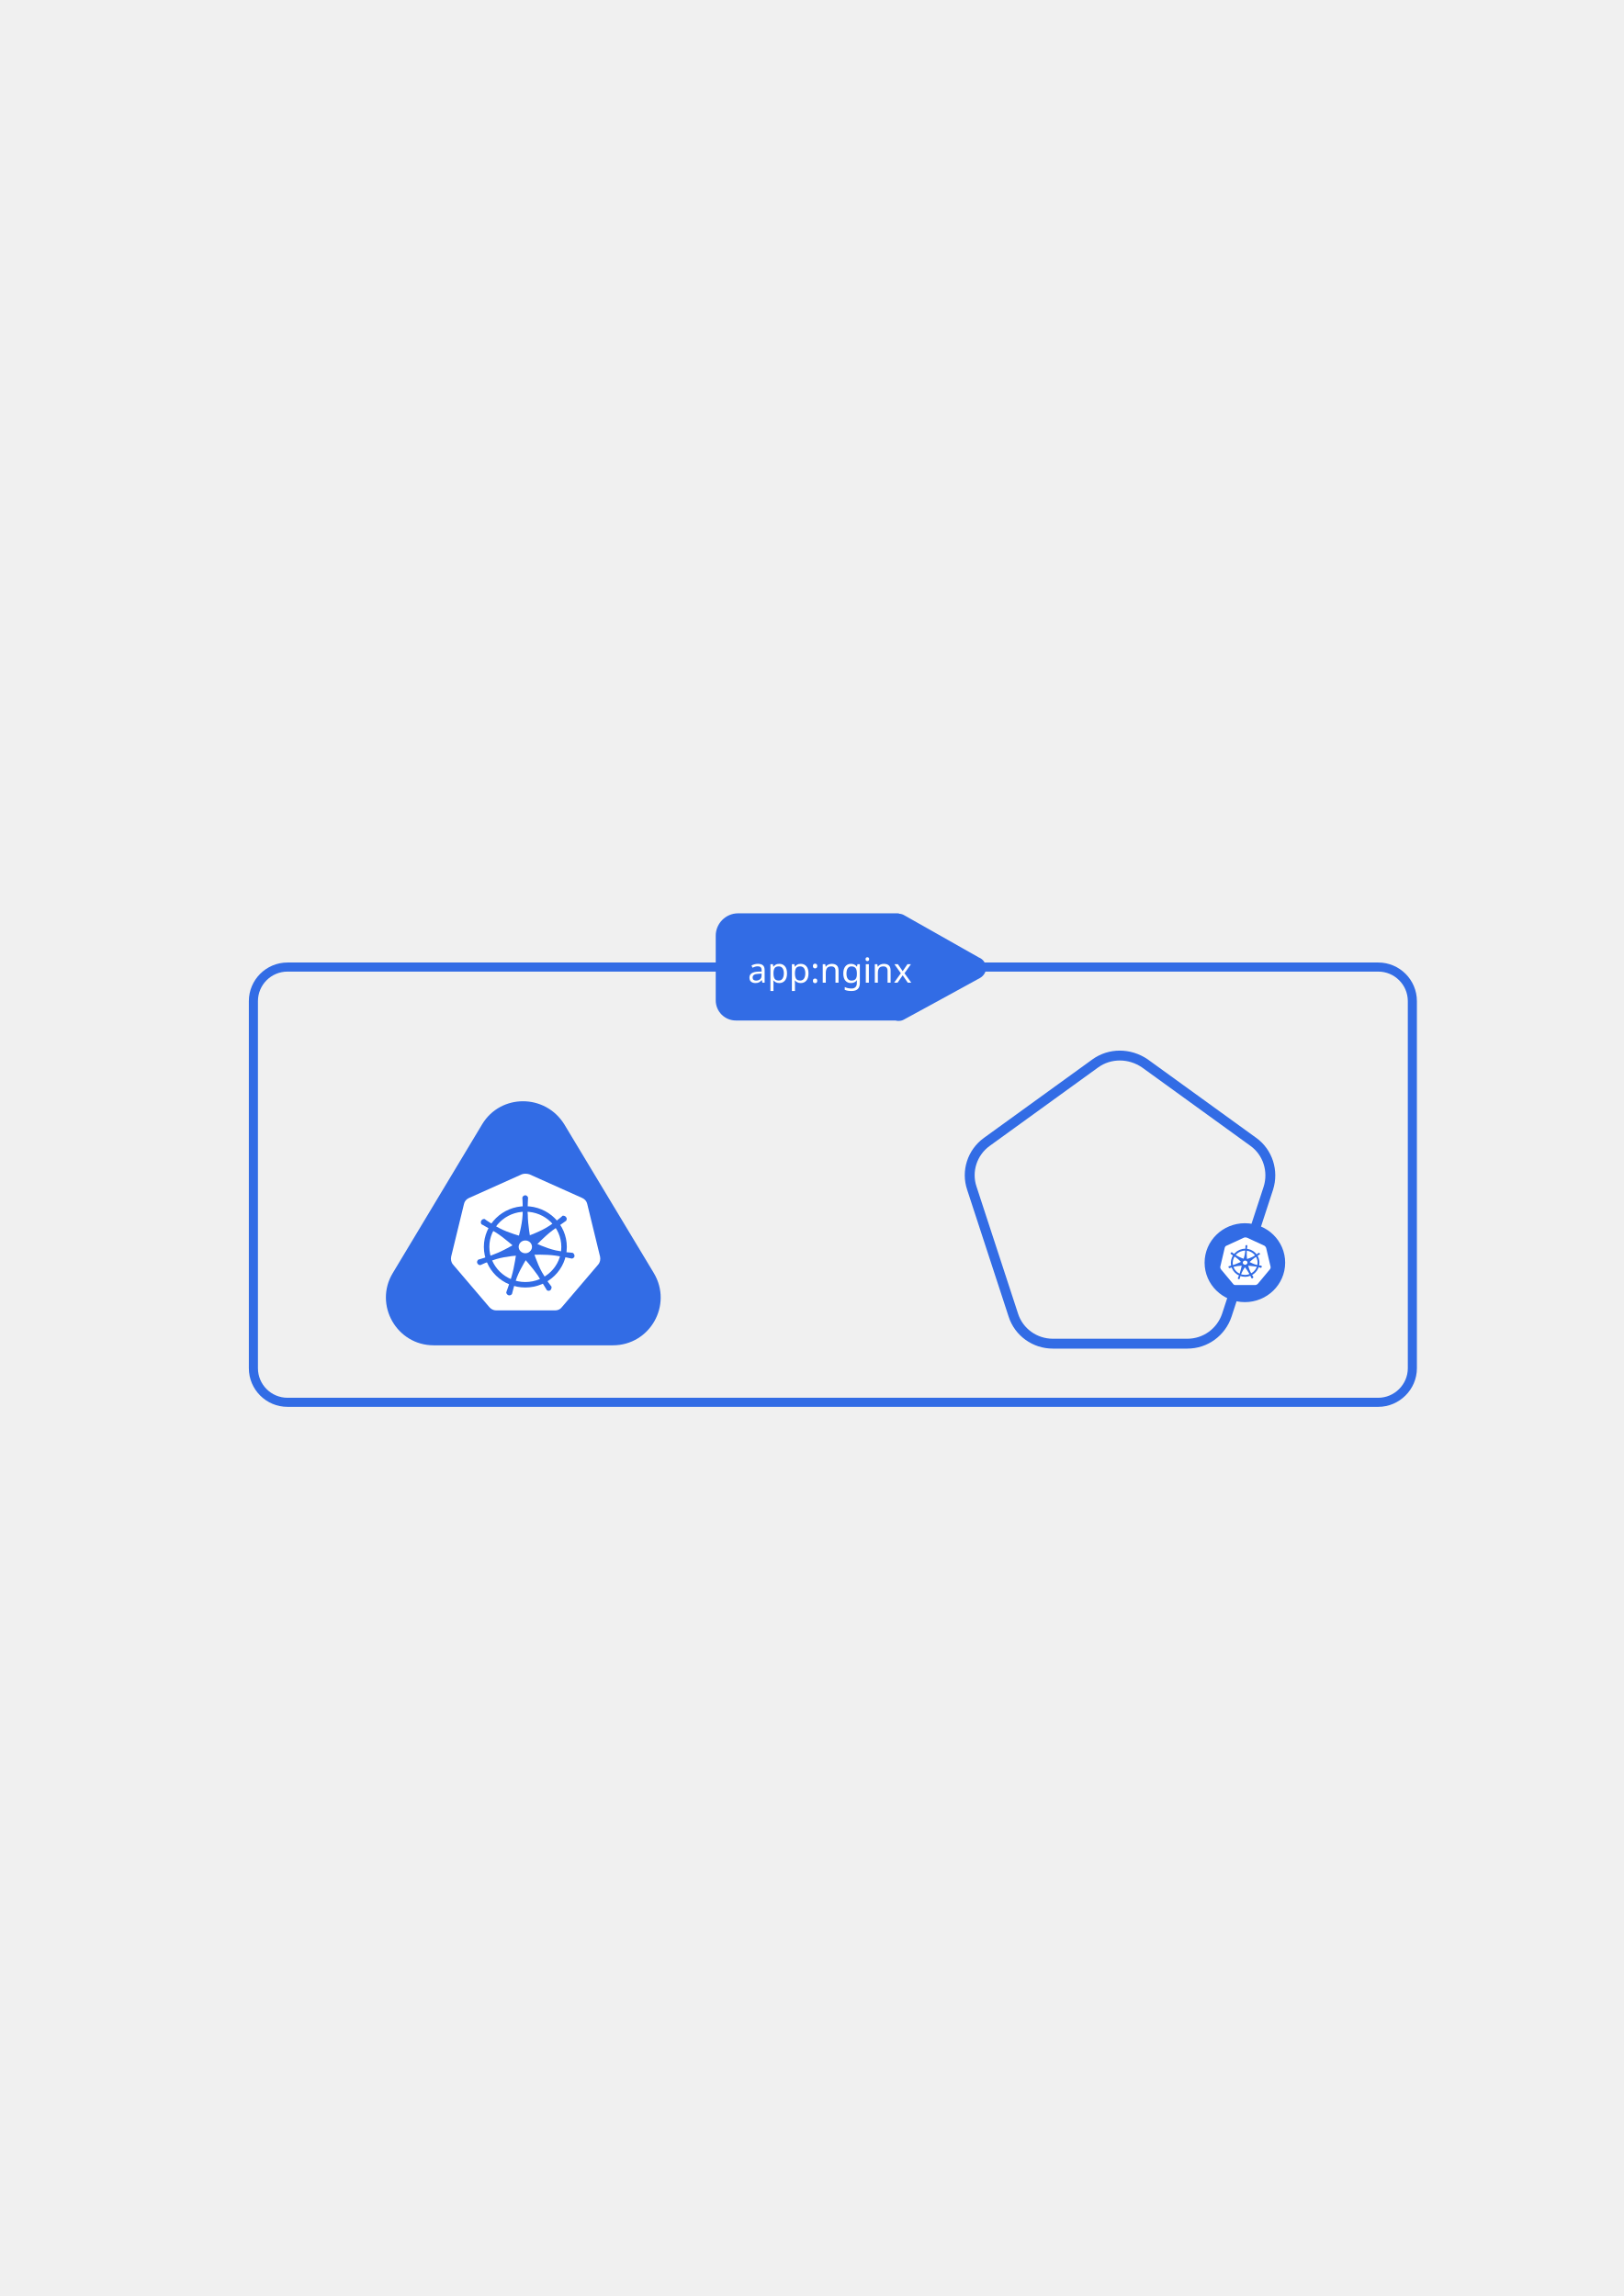
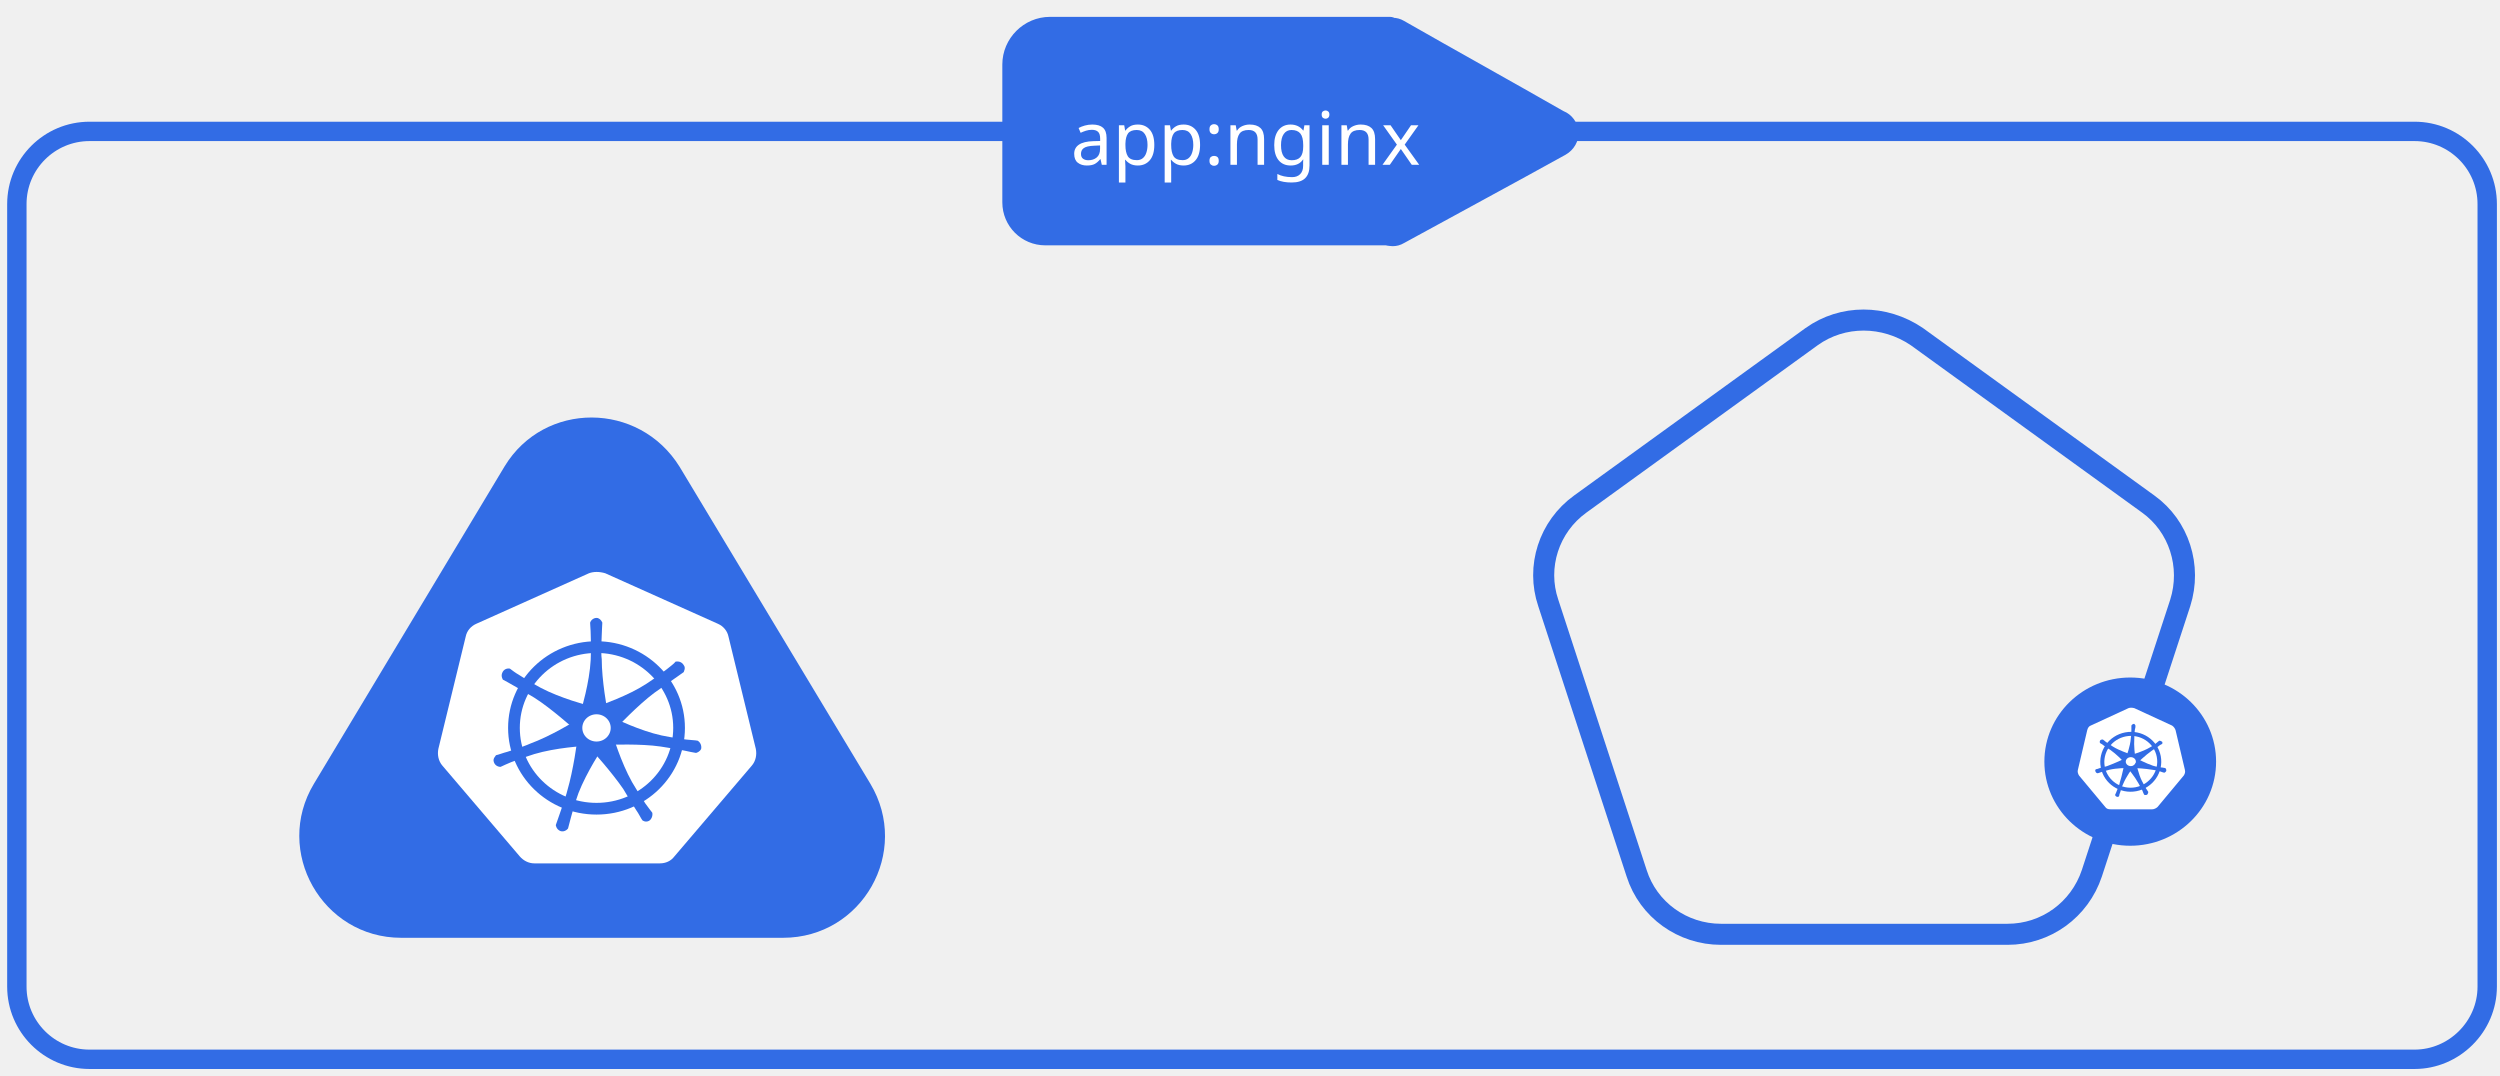
- <svg xmlns="http://www.w3.org/2000/svg" version="1.1" x="0px" y="0px" viewBox="0 0 595.3 841.9" style="enable-background:new 0 0 595.3 841.9;" xml:space="preserve">
+ <svg xmlns="http://www.w3.org/2000/svg" version="1.1" x="0px" y="0px" viewBox="90 332 430 185" style="enable-background:new 90 332 430 185;" xml:space="preserve">
  <style type="text/css">
	.st0{display:none;}
	.st1{fill:none;stroke:#326CE5;stroke-width:3.332;stroke-miterlimit:10;}
	.st2{fill:#326CE5;}
	.st3{fill:#FFFFFF;}
	.st4{fill:none;stroke:#326CE5;stroke-width:2.014;stroke-miterlimit:10;}
	.st5{fill:none;stroke:#326CE5;stroke-width:1.914;stroke-miterlimit:10;}
	.st6{fill:#326CE5;}
	.st7{fill:none;stroke:#326CE5;stroke-width:3.622;stroke-miterlimit:10;}
	.st8{fill:#326CE5;stroke:#326CE5;stroke-width:4.335;stroke-miterlimit:10;}
	.st9{fill:none;stroke:#326CE5;stroke-width:0.694;stroke-miterlimit:10;}
	.st10{fill:none;stroke:#326CE5;stroke-width:0.66;stroke-miterlimit:10;}
	.st11{font-family:'Poppins-Regular';}
	.st12{font-size:12.684px;}
</style>
  <g id="Layer_1" class="st0">
</g>
  <g id="Layer_2">
    <g>
      <path class="st1" d="M505.3,514.2H105.4c-6.9,0-12.5-5.6-12.5-12.5V367.1c0-6.9,5.6-12.5,12.5-12.5h399.9    c6.9,0,12.5,5.6,12.5,12.5v134.6C517.8,508.6,512.1,514.2,505.3,514.2z" />
      <path class="st2" d="M176.8,412.2L144,466.8c-7,11.6,1.4,26.5,15,26.5h65.7c13.6,0,22-14.8,15-26.5l-32.8-54.5    C199.9,401,183.6,401,176.8,412.2z" />
      <path class="st3" d="M191.3,430.6l-19.4,8.7c-0.9,0.4-1.6,1.2-1.8,2.2l-4.7,19.3c-0.2,1,0,2.1,0.7,2.9l13.3,15.6    c0.6,0.7,1.5,1.2,2.5,1.2h21.6c1,0,1.9-0.4,2.5-1.2l13.3-15.6c0.7-0.8,0.9-1.9,0.7-2.9l-4.7-19.3c-0.2-1-0.9-1.8-1.8-2.2    l-19.4-8.7C193.1,430.3,192.1,430.3,191.3,430.6z" />
      <g>
        <ellipse class="st4" cx="192.6" cy="457.2" rx="14.2" ry="13.9" />
        <ellipse class="st5" cx="192.6" cy="457.2" rx="3.4" ry="3.3" />
        <path class="st2" d="M209.7,461.5c-0.5-0.1-1.2-0.2-2-0.4c-2-0.4-3.6-0.6-4.1-0.7c-3.4-0.5-8.3-0.3-9.4-0.3c0.3-0.3,0.9-1,1.1-2     c0.3-1.4-0.1-2.5-0.2-2.8c0.7,0.3,5,2.4,8.7,3.2c1.9,0.4,4.2,0.7,4.2,0.7c0.8,0.1,1.5,0.1,2,0.2c0.5,0.3,0.7,0.9,0.6,1.4     C210.4,461.3,209.8,461.5,209.7,461.5z" />
        <path class="st2" d="M200.5,473.1c-0.3-0.4-0.6-1.1-1.1-1.8c-1.1-1.8-2-3.2-2.2-3.6c-2-2.9-5.3-6.6-6.1-7.4c0.4,0,1.3,0,2.2-0.5     c1.2-0.7,1.8-1.7,1.9-2.1c0.2,0.8,1.6,5.4,3.5,8.8c1,1.7,2.3,3.7,2.3,3.7c0.5,0.7,0.9,1.2,1.2,1.6c0.1,0.6-0.2,1.2-0.6,1.4     C201,473.5,200.5,473.1,200.5,473.1z" />
        <path class="st2" d="M185.6,473.9c0.2-0.5,0.4-1.2,0.7-2c0.7-2,1.2-3.5,1.3-4c1-3.4,1.7-8.4,1.8-9.5c0.2,0.3,0.8,1,1.8,1.5     c1.3,0.6,2.4,0.3,2.8,0.2c-0.4,0.6-3.1,4.7-4.5,8.3c-0.7,1.9-1.3,4.2-1.3,4.2c-0.2,0.8-0.4,1.5-0.5,1.9c-0.4,0.5-1,0.6-1.4,0.4     C185.7,474.6,185.6,474,185.6,473.9z" />
        <path class="st2" d="M175.3,461.9c0.5-0.1,1.2-0.4,2-0.6c1.9-0.6,3.5-1.2,3.9-1.4c3.3-1.2,7.5-3.7,8.4-4.3     c-0.1,0.4-0.3,1.3,0,2.3c0.3,1.4,1.2,2.2,1.5,2.4c-0.8,0-5.5,0.3-9.2,1.4c-1.9,0.6-4,1.4-4,1.4c-0.7,0.3-1.4,0.6-1.8,0.8     c-0.6,0-1.1-0.4-1.2-1C174.8,462.4,175.3,462,175.3,461.9z" />
        <path class="st2" d="M176.5,448.9c0.4,0.2,1.1,0.6,1.8,1c1.8,1,3.2,1.9,3.6,2.1c3,1.9,6.6,5.2,7.5,5.9c0-0.4,0-1.3,0.4-2.3     c0.6-1.3,1.6-1.9,1.9-2.1c-0.7-0.2-5.3-1.4-8.7-3.2c-1.7-0.9-3.7-2.2-3.7-2.2c-0.7-0.4-1.2-0.8-1.6-1.1c-0.6-0.1-1.1,0.2-1.3,0.7     C176.1,448.3,176.5,448.9,176.5,448.9z" />
        <path class="st2" d="M207.6,447.6c-0.4,0.3-1,0.7-1.7,1.2c-1.7,1.2-3,2.1-3.4,2.4c-2.8,2.1-6.2,5.7-7,6.5c0-0.4-0.1-1.3-0.6-2.3     c-0.7-1.2-1.7-1.7-2.1-1.9c0.7-0.3,5.2-1.8,8.4-3.9c1.7-1.1,3.5-2.5,3.5-2.5c0.6-0.5,1.2-0.9,1.5-1.3c0.6-0.1,1.1,0.1,1.4,0.6     C208,446.9,207.6,447.5,207.6,447.6z" />
        <path class="st2" d="M193.6,439.1c0,0.5-0.1,1.3-0.1,2.1c-0.1,2.1-0.1,3.7,0,4.2c0,3.6,0.9,8.5,1.1,9.6c-0.3-0.2-1.1-0.7-2.1-0.8     c-1.4-0.1-2.4,0.4-2.7,0.6c0.2-0.8,1.6-5.4,1.8-9.3c0.1-2,0-4.4,0-4.4c0-0.8-0.1-1.5-0.1-2c0.2-0.6,0.8-0.9,1.3-0.8     C193.4,438.5,193.6,439.1,193.6,439.1z" />
      </g>
      <g>
        <path class="st6" d="M329.1,374.2h-59.3c-4.1,0-7.4-3.3-7.4-7.4v-23.7c0-4.5,3.7-8.2,8.2-8.2h58.5c0.8,0,1.5,0.7,1.5,1.5v36.2     C330.6,373.5,330,374.2,329.1,374.2z" />
        <path class="st6" d="M358.9,351.1c-9.1-5.2-18.3-10.3-27.4-15.5c-2.5-1.5-5.7,0.3-5.7,3.1v32c0,2.8,3.2,4.6,5.7,3.1     c9.3-5.1,18.6-10.1,27.8-15.2c1.4-0.8,2.3-2.3,2.2-3.9C361.4,353.1,360.4,351.7,358.9,351.1z" />
      </g>
      <path class="st7" d="M401.6,389.9l-39.8,28.8c-5.4,3.9-7.6,10.8-5.5,17l15.2,46.5c2,6.3,7.9,10.5,14.5,10.5h49.3    c6.6,0,12.4-4.2,14.5-10.5l15.2-46.5c2-6.3-0.2-13.2-5.5-17l-39.8-28.8C414.1,386.1,406.9,386.1,401.6,389.9z" />
      <ellipse class="st8" cx="456.4" cy="463" rx="12.6" ry="12.3" />
      <path class="st3" d="M456.1,453.8l-6.5,3c-0.3,0.1-0.5,0.4-0.6,0.8l-1.6,6.8c-0.1,0.3,0,0.7,0.2,1l4.5,5.4    c0.2,0.3,0.5,0.4,0.9,0.4h7.2c0.3,0,0.7-0.2,0.9-0.4l4.5-5.4c0.2-0.3,0.3-0.6,0.2-1l-1.6-6.8c-0.1-0.3-0.3-0.6-0.6-0.8l-6.5-3    C456.7,453.7,456.4,453.7,456.1,453.8z" />
      <g>
        <ellipse transform="matrix(0.9824 -0.1869 0.1869 0.9824 -78.5062 93.4984)" class="st9" cx="456.5" cy="463" rx="4.9" ry="4.8" />
        <ellipse transform="matrix(1 -1.834831e-03 1.834831e-03 1 -0.8488 0.8384)" class="st10" cx="456.5" cy="463" rx="1.2" ry="1.1" />
        <path class="st2" d="M462.3,464.9c-0.2,0-0.4-0.1-0.7-0.2c-0.7-0.2-1.2-0.3-1.4-0.3c-1.2-0.2-2.8-0.3-3.2-0.3     c0.1-0.1,0.3-0.3,0.4-0.7c0.1-0.5,0-0.9,0-1c0.2,0.1,1.7,0.9,2.9,1.3c0.6,0.2,1.4,0.3,1.4,0.3c0.3,0,0.5,0.1,0.7,0.1     c0.2,0.1,0.2,0.3,0.2,0.5C462.5,464.8,462.3,464.9,462.3,464.9z" />
        <path class="st2" d="M458.8,468.7c-0.1-0.2-0.2-0.4-0.3-0.7c-0.3-0.6-0.6-1.1-0.7-1.3c-0.6-1.1-1.7-2.4-1.9-2.7     c0.1,0,0.4,0,0.8-0.1c0.4-0.2,0.6-0.6,0.7-0.7c0.1,0.3,0.4,1.9,1,3.1c0.3,0.6,0.7,1.3,0.7,1.3c0.1,0.2,0.3,0.4,0.4,0.6     c0,0.2-0.1,0.4-0.2,0.5C459,468.8,458.8,468.7,458.8,468.7z" />
        <path class="st2" d="M453.8,468.7c0.1-0.2,0.2-0.4,0.3-0.7c0.3-0.7,0.5-1.2,0.5-1.4c0.4-1.2,0.7-2.9,0.8-3.2     c0.1,0.1,0.3,0.4,0.6,0.5c0.4,0.2,0.8,0.2,0.9,0.1c-0.2,0.2-1.2,1.6-1.7,2.8c-0.3,0.6-0.5,1.4-0.5,1.4c-0.1,0.3-0.2,0.5-0.2,0.7     c-0.1,0.2-0.3,0.2-0.5,0.1C453.8,468.9,453.8,468.7,453.8,468.7z" />
        <path class="st2" d="M450.5,464.3c0.2,0,0.4-0.1,0.7-0.2c0.7-0.2,1.2-0.3,1.4-0.4c1.1-0.4,2.6-1.1,3-1.3c0,0.1-0.1,0.4-0.1,0.8     c0.1,0.5,0.4,0.8,0.5,0.9c-0.3,0-1.9,0-3.2,0.3c-0.7,0.2-1.4,0.4-1.4,0.4c-0.3,0.1-0.5,0.2-0.6,0.2c-0.2,0-0.4-0.2-0.4-0.4     C450.3,464.5,450.5,464.3,450.5,464.3z" />
        <path class="st2" d="M451.2,459.8c0.1,0.1,0.4,0.2,0.6,0.4c0.6,0.4,1,0.7,1.2,0.8c1,0.7,2.2,1.9,2.4,2.2c0-0.1,0-0.5,0.2-0.8     c0.2-0.4,0.6-0.6,0.7-0.7c-0.2-0.1-1.8-0.6-2.9-1.3c-0.6-0.4-1.2-0.8-1.2-0.8c-0.2-0.2-0.4-0.3-0.5-0.4c-0.2,0-0.4,0-0.5,0.2     C451.1,459.6,451.2,459.8,451.2,459.8z" />
        <path class="st2" d="M461.8,460c-0.2,0.1-0.4,0.2-0.6,0.4c-0.6,0.4-1.1,0.7-1.2,0.8c-1,0.7-2.2,1.9-2.5,2.1c0-0.1,0-0.5-0.1-0.8     c-0.2-0.4-0.6-0.6-0.7-0.7c0.3-0.1,1.8-0.5,3-1.2c0.6-0.3,1.2-0.8,1.2-0.8c0.2-0.2,0.4-0.3,0.5-0.4c0.2,0,0.4,0.1,0.5,0.2     C462,459.8,461.9,460,461.8,460z" />
        <path class="st2" d="M457.3,456.8c0,0.2,0,0.4-0.1,0.7c-0.1,0.7-0.1,1.3-0.1,1.5c-0.1,1.2,0.1,3,0.2,3.3     c-0.1-0.1-0.4-0.3-0.7-0.3c-0.5-0.1-0.8,0.1-0.9,0.2c0.1-0.3,0.7-1.8,0.8-3.2c0.1-0.7,0.1-1.5,0.1-1.5c0-0.3,0-0.5,0-0.7     c0.1-0.2,0.3-0.3,0.5-0.3C457.2,456.6,457.3,456.8,457.3,456.8z" />
      </g>
      <text transform="matrix(1.0096 0 0 1 274.1777 360.3428)" class="st3 st11 st12">app:nginx</text>
    </g>
  </g>
</svg>
